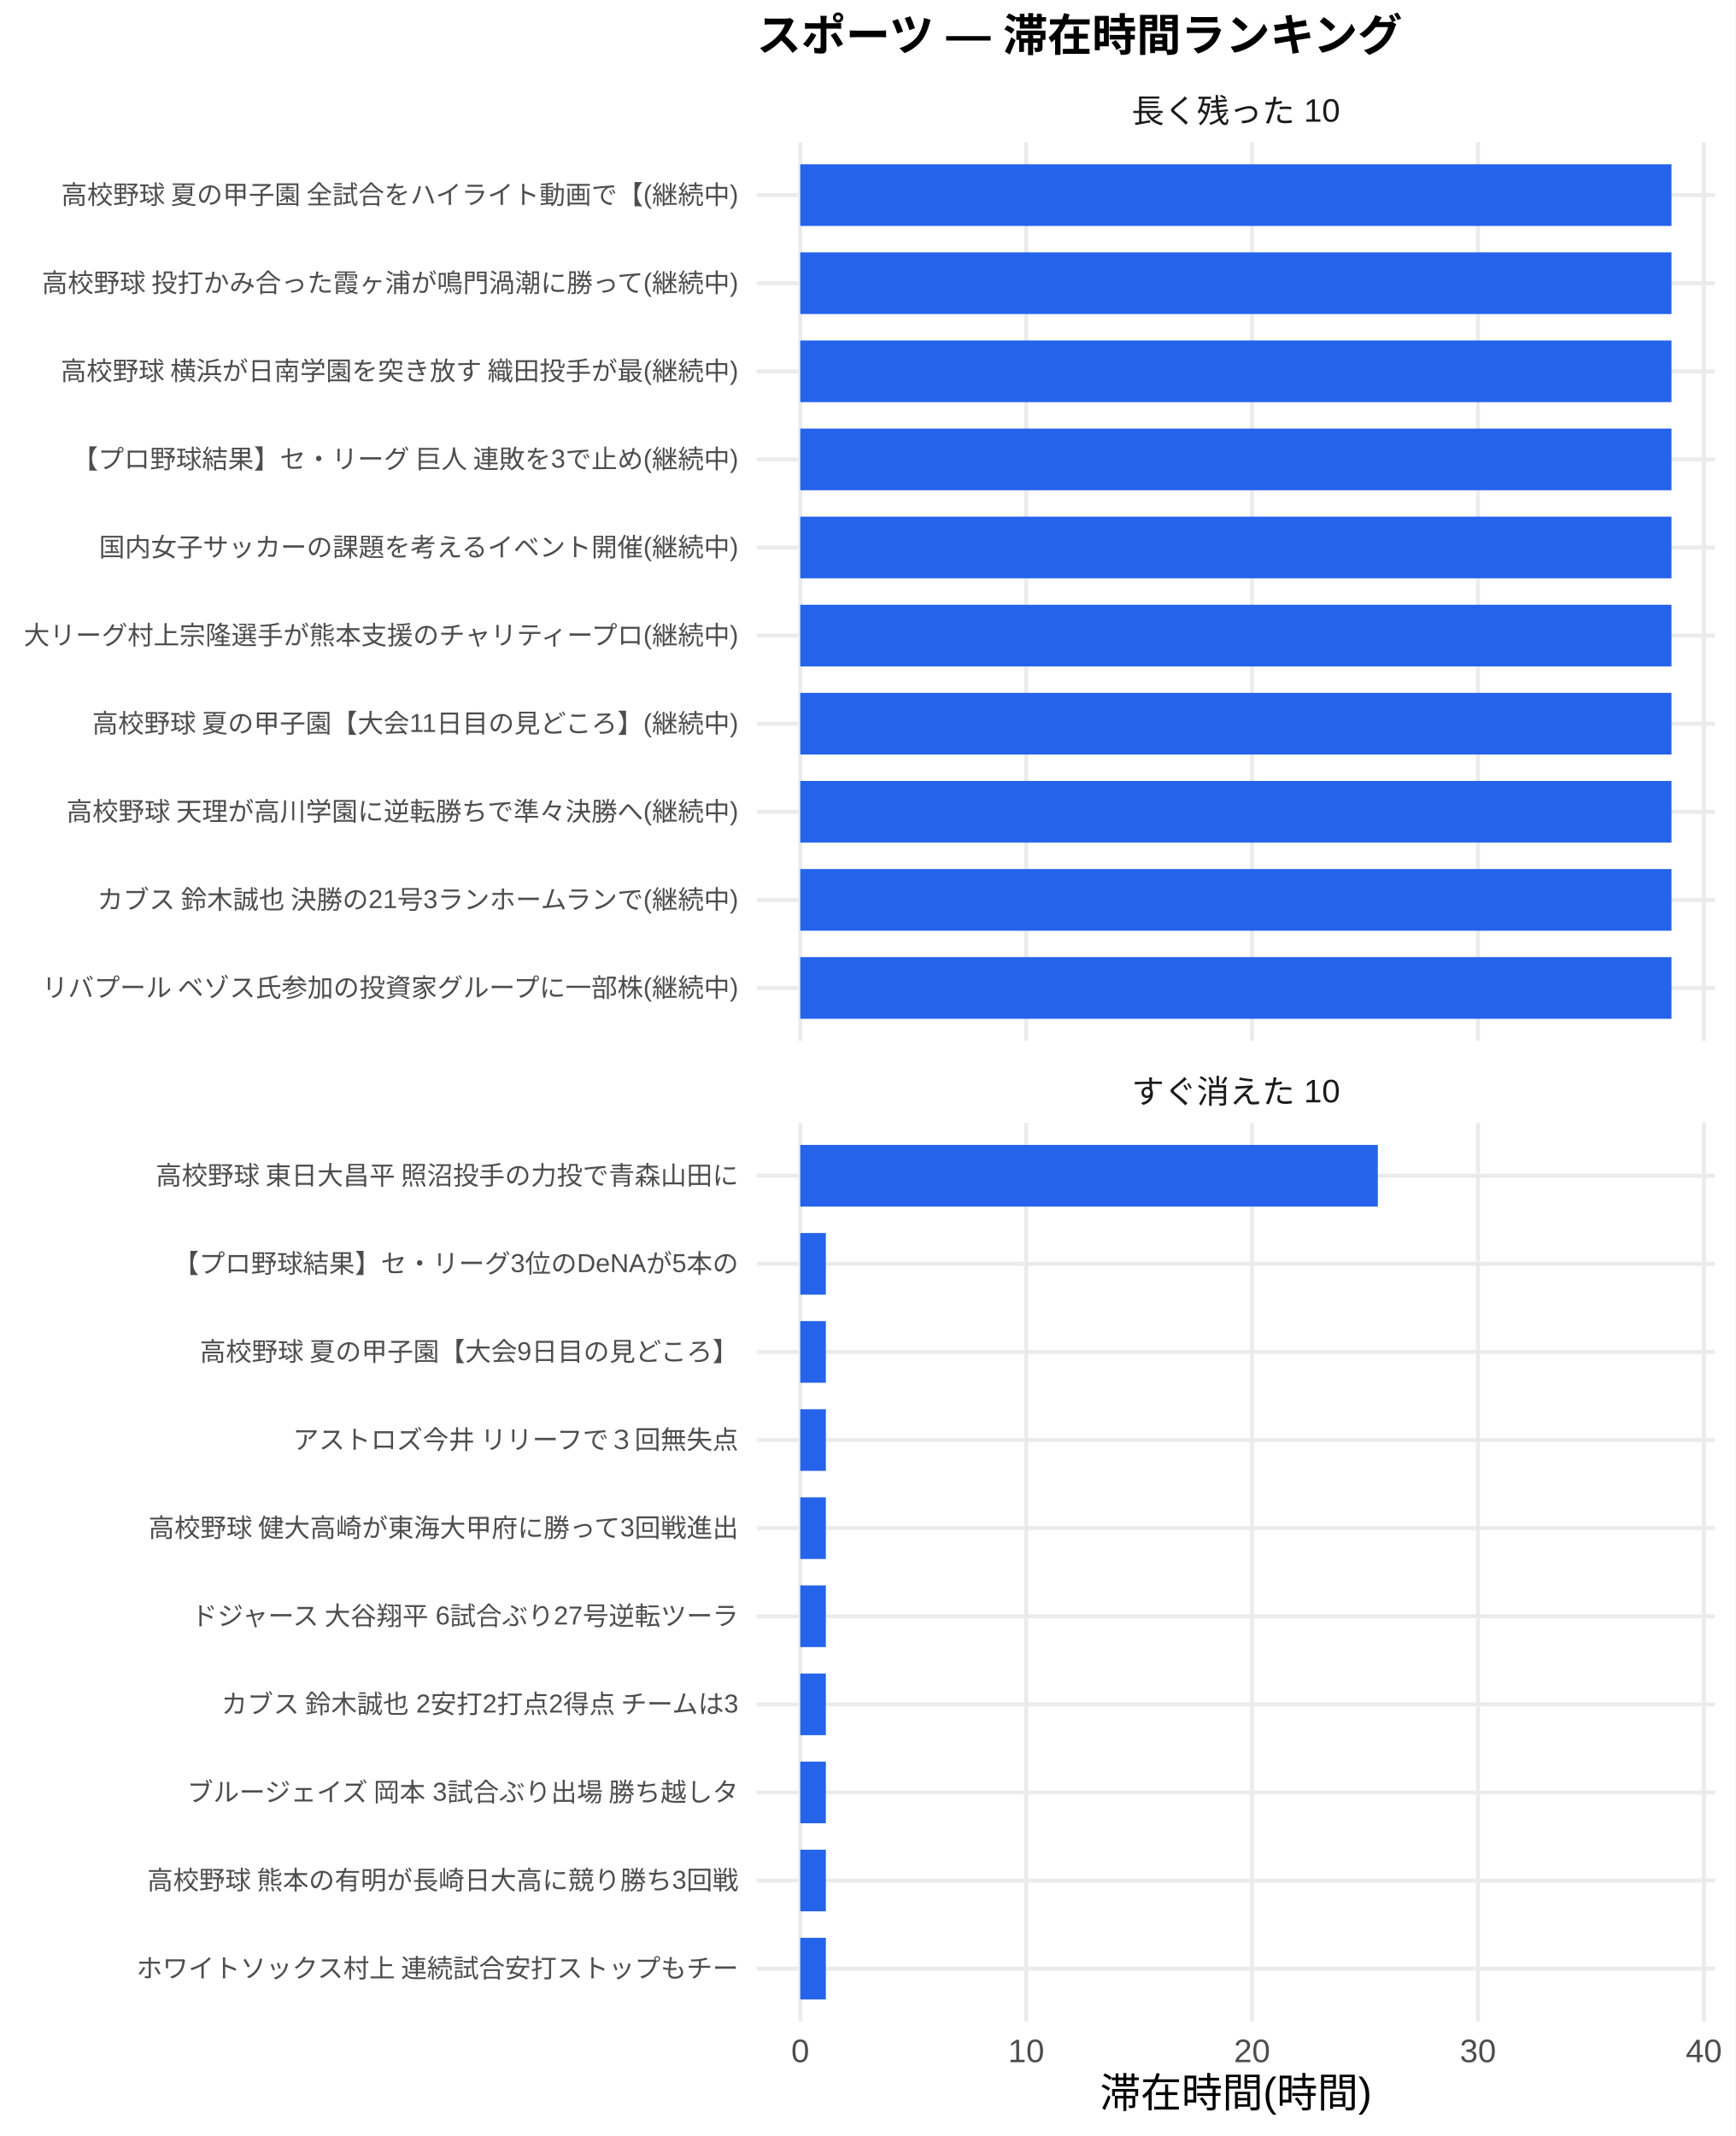
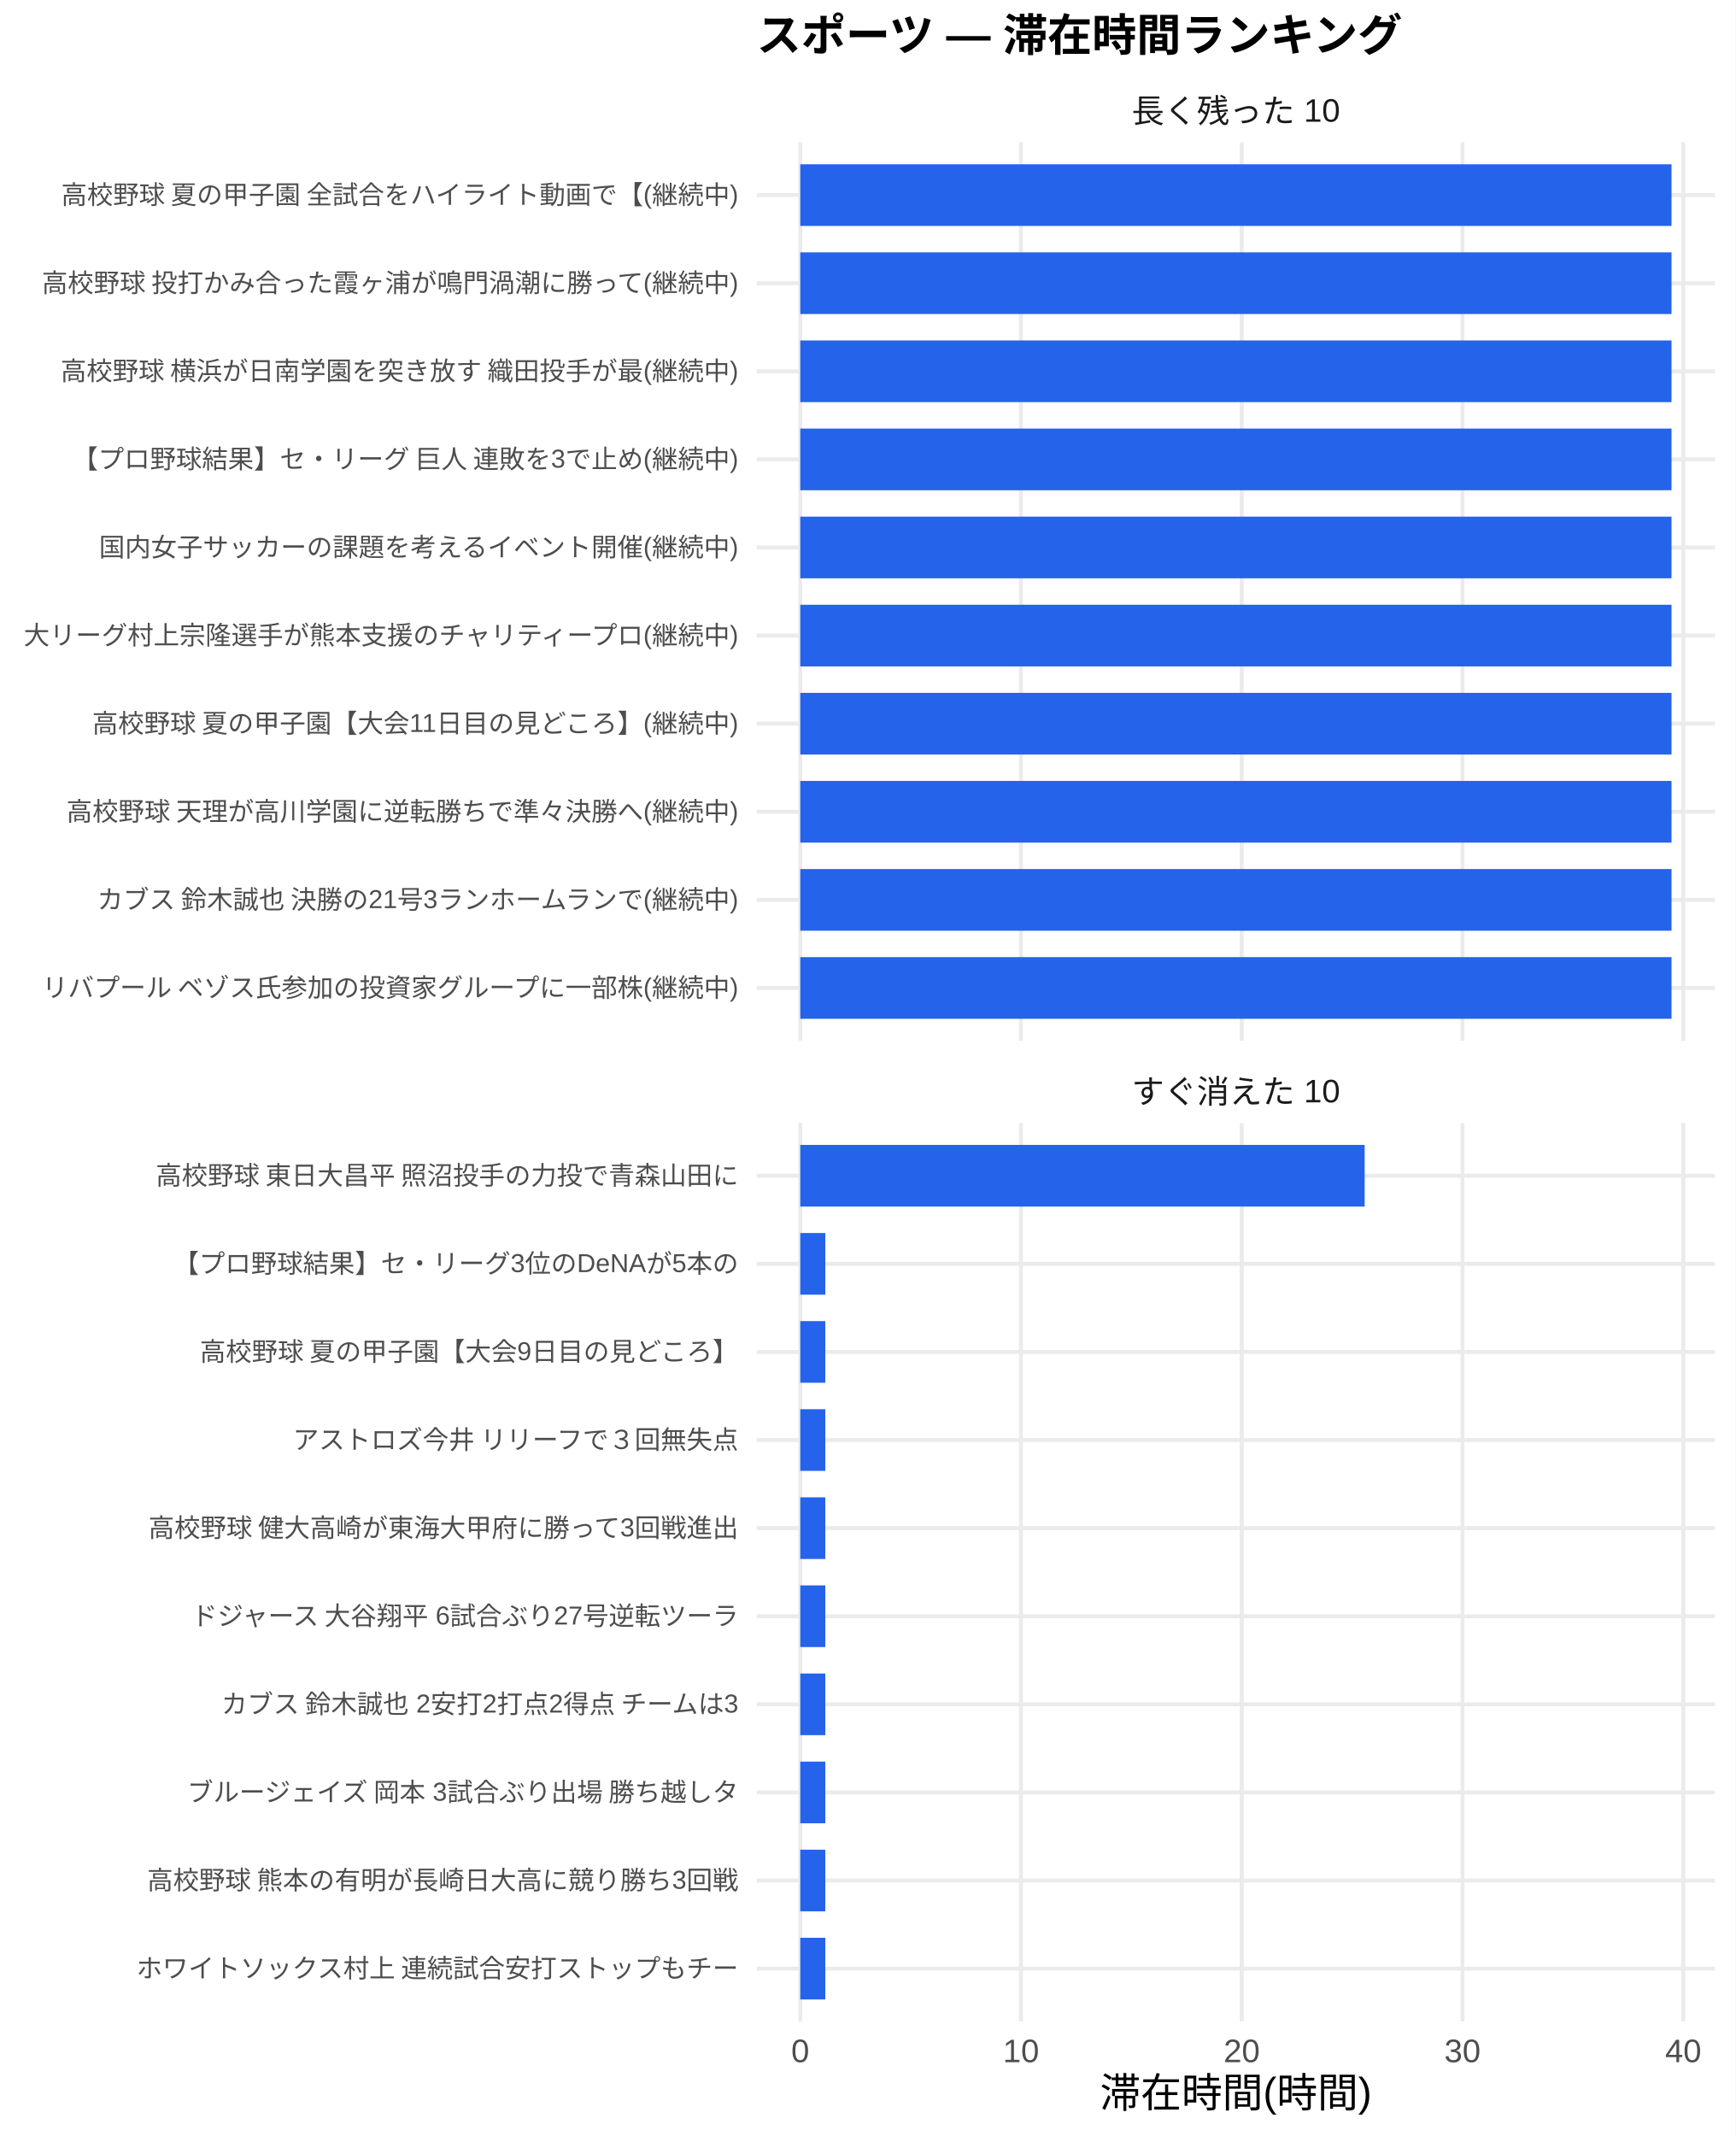
<svg xmlns="http://www.w3.org/2000/svg" width="468.00pt" height="576.00pt" viewBox="0 0 468.00 576.00">
  <g class="svglite">
    <defs>
      <style type="text/css">
    .svglite line, .svglite polyline, .svglite polygon, .svglite path, .svglite rect, .svglite circle {
      fill: none;
      stroke: #000000;
      stroke-linecap: round;
      stroke-linejoin: round;
      stroke-miterlimit: 10.00;
    }
    .svglite text {
      white-space: pre;
    }
    .svglite g.glyphgroup path {
      fill: inherit;
      stroke: none;
    }
  </style>
    </defs>
    <rect width="100%" height="100%" style="stroke: none; fill: #FFFFFF;" />
    <defs>
      <clipPath id="cpMC4wMHw0NjguMDB8MC4wMHw1NzYuMDA=">
        <rect x="0.00" y="0.00" width="468.00" height="576.00" />
      </clipPath>
    </defs>
    <g clip-path="url(#cpMC4wMHw0NjguMDB8MC4wMHw1NzYuMDA=)">
      <rect x="0.00" y="0.00" width="468.00" height="576.00" style="stroke-width: 1.07; stroke: none; fill: #FFFFFF;" />
    </g>
    <defs>
      <clipPath id="cpMjA0LjA3fDQ2Mi41MnwzOC4zNnwyODAuNjc=">
        <rect x="204.07" y="38.36" width="258.45" height="242.31" />
      </clipPath>
    </defs>
    <g clip-path="url(#cpMjA0LjA3fDQ2Mi41MnwzOC4zNnwyODAuNjc=)">
      <polyline points="204.07,266.42 462.52,266.42 " style="stroke-width: 1.07; stroke: #EBEBEB; stroke-linecap: butt;" />
      <polyline points="204.07,242.66 462.52,242.66 " style="stroke-width: 1.07; stroke: #EBEBEB; stroke-linecap: butt;" />
      <polyline points="204.07,218.91 462.52,218.91 " style="stroke-width: 1.07; stroke: #EBEBEB; stroke-linecap: butt;" />
      <polyline points="204.07,195.15 462.52,195.15 " style="stroke-width: 1.07; stroke: #EBEBEB; stroke-linecap: butt;" />
      <polyline points="204.07,171.39 462.52,171.39 " style="stroke-width: 1.07; stroke: #EBEBEB; stroke-linecap: butt;" />
      <polyline points="204.07,147.64 462.52,147.64 " style="stroke-width: 1.07; stroke: #EBEBEB; stroke-linecap: butt;" />
      <polyline points="204.07,123.88 462.52,123.88 " style="stroke-width: 1.07; stroke: #EBEBEB; stroke-linecap: butt;" />
      <polyline points="204.07,100.13 462.52,100.13 " style="stroke-width: 1.07; stroke: #EBEBEB; stroke-linecap: butt;" />
      <polyline points="204.07,76.37 462.52,76.37 " style="stroke-width: 1.07; stroke: #EBEBEB; stroke-linecap: butt;" />
      <polyline points="204.07,52.61 462.52,52.61 " style="stroke-width: 1.07; stroke: #EBEBEB; stroke-linecap: butt;" />
      <polyline points="215.82,280.67 215.82,38.36 " style="stroke-width: 1.07; stroke: #EBEBEB; stroke-linecap: butt;" />
-       <polyline points="276.74,280.67 276.74,38.36 " style="stroke-width: 1.07; stroke: #EBEBEB; stroke-linecap: butt;" />
-       <polyline points="337.66,280.67 337.66,38.36 " style="stroke-width: 1.07; stroke: #EBEBEB; stroke-linecap: butt;" />
-       <polyline points="398.58,280.67 398.58,38.36 " style="stroke-width: 1.07; stroke: #EBEBEB; stroke-linecap: butt;" />
-       <polyline points="459.50,280.67 459.50,38.36 " style="stroke-width: 1.07; stroke: #EBEBEB; stroke-linecap: butt;" />
+       <polyline points="275.35,280.67 275.35,38.36 " style="stroke-width: 1.07; stroke: #EBEBEB; stroke-linecap: butt;" />
+       <polyline points="334.88,280.67 334.88,38.36 " style="stroke-width: 1.07; stroke: #EBEBEB; stroke-linecap: butt;" />
+       <polyline points="394.41,280.67 394.41,38.36 " style="stroke-width: 1.07; stroke: #EBEBEB; stroke-linecap: butt;" />
+       <polyline points="453.95,280.67 453.95,38.36 " style="stroke-width: 1.07; stroke: #EBEBEB; stroke-linecap: butt;" />
      <rect x="215.82" y="44.30" width="234.96" height="16.63" style="stroke-width: 1.07; stroke: none; stroke-linecap: butt; stroke-linejoin: miter; fill: #2563EB;" />
      <rect x="215.82" y="68.05" width="234.96" height="16.63" style="stroke-width: 1.07; stroke: none; stroke-linecap: butt; stroke-linejoin: miter; fill: #2563EB;" />
      <rect x="215.82" y="91.81" width="234.96" height="16.63" style="stroke-width: 1.07; stroke: none; stroke-linecap: butt; stroke-linejoin: miter; fill: #2563EB;" />
      <rect x="215.82" y="115.57" width="234.96" height="16.63" style="stroke-width: 1.07; stroke: none; stroke-linecap: butt; stroke-linejoin: miter; fill: #2563EB;" />
      <rect x="215.82" y="139.32" width="234.96" height="16.63" style="stroke-width: 1.07; stroke: none; stroke-linecap: butt; stroke-linejoin: miter; fill: #2563EB;" />
      <rect x="215.82" y="163.08" width="234.96" height="16.63" style="stroke-width: 1.07; stroke: none; stroke-linecap: butt; stroke-linejoin: miter; fill: #2563EB;" />
      <rect x="215.82" y="186.84" width="234.96" height="16.63" style="stroke-width: 1.07; stroke: none; stroke-linecap: butt; stroke-linejoin: miter; fill: #2563EB;" />
      <rect x="215.82" y="210.59" width="234.96" height="16.63" style="stroke-width: 1.07; stroke: none; stroke-linecap: butt; stroke-linejoin: miter; fill: #2563EB;" />
      <rect x="215.82" y="234.35" width="234.96" height="16.63" style="stroke-width: 1.07; stroke: none; stroke-linecap: butt; stroke-linejoin: miter; fill: #2563EB;" />
      <rect x="215.82" y="258.10" width="234.96" height="16.63" style="stroke-width: 1.07; stroke: none; stroke-linecap: butt; stroke-linejoin: miter; fill: #2563EB;" />
    </g>
    <g clip-path="url(#cpMC4wMHw0NjguMDB8MC4wMHw1NzYuMDA=)">
</g>
    <defs>
      <clipPath id="cpMjA0LjA3fDQ2Mi41MnwzMDIuODB8NTQ1LjEy">
        <rect x="204.07" y="302.80" width="258.45" height="242.31" />
      </clipPath>
    </defs>
    <g clip-path="url(#cpMjA0LjA3fDQ2Mi41MnwzMDIuODB8NTQ1LjEy)">
      <polyline points="204.07,530.86 462.52,530.86 " style="stroke-width: 1.07; stroke: #EBEBEB; stroke-linecap: butt;" />
      <polyline points="204.07,507.11 462.52,507.11 " style="stroke-width: 1.07; stroke: #EBEBEB; stroke-linecap: butt;" />
      <polyline points="204.07,483.35 462.52,483.35 " style="stroke-width: 1.07; stroke: #EBEBEB; stroke-linecap: butt;" />
      <polyline points="204.07,459.59 462.52,459.59 " style="stroke-width: 1.07; stroke: #EBEBEB; stroke-linecap: butt;" />
      <polyline points="204.07,435.84 462.52,435.84 " style="stroke-width: 1.07; stroke: #EBEBEB; stroke-linecap: butt;" />
      <polyline points="204.07,412.08 462.52,412.08 " style="stroke-width: 1.07; stroke: #EBEBEB; stroke-linecap: butt;" />
      <polyline points="204.07,388.33 462.52,388.33 " style="stroke-width: 1.07; stroke: #EBEBEB; stroke-linecap: butt;" />
      <polyline points="204.07,364.57 462.52,364.57 " style="stroke-width: 1.07; stroke: #EBEBEB; stroke-linecap: butt;" />
      <polyline points="204.07,340.81 462.52,340.81 " style="stroke-width: 1.07; stroke: #EBEBEB; stroke-linecap: butt;" />
      <polyline points="204.07,317.06 462.52,317.06 " style="stroke-width: 1.07; stroke: #EBEBEB; stroke-linecap: butt;" />
      <polyline points="215.82,545.12 215.82,302.80 " style="stroke-width: 1.07; stroke: #EBEBEB; stroke-linecap: butt;" />
-       <polyline points="276.74,545.12 276.74,302.80 " style="stroke-width: 1.07; stroke: #EBEBEB; stroke-linecap: butt;" />
-       <polyline points="337.66,545.12 337.66,302.80 " style="stroke-width: 1.07; stroke: #EBEBEB; stroke-linecap: butt;" />
-       <polyline points="398.58,545.12 398.58,302.80 " style="stroke-width: 1.07; stroke: #EBEBEB; stroke-linecap: butt;" />
-       <polyline points="459.50,545.12 459.50,302.80 " style="stroke-width: 1.07; stroke: #EBEBEB; stroke-linecap: butt;" />
-       <rect x="215.82" y="308.74" width="155.76" height="16.63" style="stroke-width: 1.07; stroke: none; stroke-linecap: butt; stroke-linejoin: miter; fill: #2563EB;" />
-       <rect x="215.82" y="332.50" width="6.90" height="16.63" style="stroke-width: 1.07; stroke: none; stroke-linecap: butt; stroke-linejoin: miter; fill: #2563EB;" />
-       <rect x="215.82" y="356.25" width="6.90" height="16.63" style="stroke-width: 1.07; stroke: none; stroke-linecap: butt; stroke-linejoin: miter; fill: #2563EB;" />
-       <rect x="215.82" y="380.01" width="6.90" height="16.63" style="stroke-width: 1.07; stroke: none; stroke-linecap: butt; stroke-linejoin: miter; fill: #2563EB;" />
-       <rect x="215.82" y="403.77" width="6.90" height="16.63" style="stroke-width: 1.07; stroke: none; stroke-linecap: butt; stroke-linejoin: miter; fill: #2563EB;" />
-       <rect x="215.82" y="427.52" width="6.90" height="16.63" style="stroke-width: 1.07; stroke: none; stroke-linecap: butt; stroke-linejoin: miter; fill: #2563EB;" />
-       <rect x="215.82" y="451.28" width="6.90" height="16.63" style="stroke-width: 1.07; stroke: none; stroke-linecap: butt; stroke-linejoin: miter; fill: #2563EB;" />
-       <rect x="215.82" y="475.04" width="6.90" height="16.63" style="stroke-width: 1.07; stroke: none; stroke-linecap: butt; stroke-linejoin: miter; fill: #2563EB;" />
-       <rect x="215.82" y="498.79" width="6.90" height="16.63" style="stroke-width: 1.07; stroke: none; stroke-linecap: butt; stroke-linejoin: miter; fill: #2563EB;" />
-       <rect x="215.82" y="522.55" width="6.90" height="16.63" style="stroke-width: 1.07; stroke: none; stroke-linecap: butt; stroke-linejoin: miter; fill: #2563EB;" />
+       <polyline points="275.35,545.12 275.35,302.80 " style="stroke-width: 1.07; stroke: #EBEBEB; stroke-linecap: butt;" />
+       <polyline points="334.88,545.12 334.88,302.80 " style="stroke-width: 1.07; stroke: #EBEBEB; stroke-linecap: butt;" />
+       <polyline points="394.41,545.12 394.41,302.80 " style="stroke-width: 1.07; stroke: #EBEBEB; stroke-linecap: butt;" />
+       <polyline points="453.95,545.12 453.95,302.80 " style="stroke-width: 1.07; stroke: #EBEBEB; stroke-linecap: butt;" />
+       <rect x="215.82" y="308.74" width="152.21" height="16.63" style="stroke-width: 1.07; stroke: none; stroke-linecap: butt; stroke-linejoin: miter; fill: #2563EB;" />
+       <rect x="215.82" y="332.50" width="6.75" height="16.63" style="stroke-width: 1.07; stroke: none; stroke-linecap: butt; stroke-linejoin: miter; fill: #2563EB;" />
+       <rect x="215.82" y="356.25" width="6.75" height="16.63" style="stroke-width: 1.07; stroke: none; stroke-linecap: butt; stroke-linejoin: miter; fill: #2563EB;" />
+       <rect x="215.82" y="380.01" width="6.75" height="16.63" style="stroke-width: 1.07; stroke: none; stroke-linecap: butt; stroke-linejoin: miter; fill: #2563EB;" />
+       <rect x="215.82" y="403.77" width="6.75" height="16.63" style="stroke-width: 1.07; stroke: none; stroke-linecap: butt; stroke-linejoin: miter; fill: #2563EB;" />
+       <rect x="215.82" y="427.52" width="6.75" height="16.63" style="stroke-width: 1.07; stroke: none; stroke-linecap: butt; stroke-linejoin: miter; fill: #2563EB;" />
+       <rect x="215.82" y="451.28" width="6.75" height="16.63" style="stroke-width: 1.07; stroke: none; stroke-linecap: butt; stroke-linejoin: miter; fill: #2563EB;" />
+       <rect x="215.82" y="475.04" width="6.75" height="16.63" style="stroke-width: 1.07; stroke: none; stroke-linecap: butt; stroke-linejoin: miter; fill: #2563EB;" />
+       <rect x="215.82" y="498.79" width="6.75" height="16.63" style="stroke-width: 1.07; stroke: none; stroke-linecap: butt; stroke-linejoin: miter; fill: #2563EB;" />
+       <rect x="215.82" y="522.55" width="6.75" height="16.63" style="stroke-width: 1.07; stroke: none; stroke-linecap: butt; stroke-linejoin: miter; fill: #2563EB;" />
    </g>
    <g clip-path="url(#cpMC4wMHw0NjguMDB8MC4wMHw1NzYuMDA=)">
</g>
    <defs>
      <clipPath id="cpMjA0LjA3fDQ2Mi41MnwyODYuMTV8MzAyLjgw">
        <rect x="204.07" y="286.15" width="258.45" height="16.65" />
      </clipPath>
    </defs>
    <g clip-path="url(#cpMjA0LjA3fDQ2Mi41MnwyODYuMTV8MzAyLjgw)">
      <text x="333.29" y="297.50" text-anchor="middle" style="font-size: 8.80px;fill: #1A1A1A; font-family: &quot;Liberation Sans&quot;;" textLength="56.20px" lengthAdjust="spacingAndGlyphs">すぐ消えた 10</text>
    </g>
    <g clip-path="url(#cpMC4wMHw0NjguMDB8MC4wMHw1NzYuMDA=)">
</g>
    <defs>
      <clipPath id="cpMjA0LjA3fDQ2Mi41MnwyMS43MXwzOC4zNg==">
        <rect x="204.07" y="21.71" width="258.45" height="16.65" />
      </clipPath>
    </defs>
    <g clip-path="url(#cpMjA0LjA3fDQ2Mi41MnwyMS43MXwzOC4zNg==)">
      <text x="333.29" y="33.06" text-anchor="middle" style="font-size: 8.80px;fill: #1A1A1A; font-family: &quot;Liberation Sans&quot;;" textLength="56.20px" lengthAdjust="spacingAndGlyphs">長く残った 10</text>
    </g>
    <g clip-path="url(#cpMC4wMHw0NjguMDB8MC4wMHw1NzYuMDA=)">
      <text x="215.82" y="556.10" text-anchor="middle" style="font-size: 8.80px;fill: #4D4D4D; font-family: &quot;Liberation Sans&quot;;" textLength="4.89px" lengthAdjust="spacingAndGlyphs">0</text>
-       <text x="276.74" y="556.10" text-anchor="middle" style="font-size: 8.80px;fill: #4D4D4D; font-family: &quot;Liberation Sans&quot;;" textLength="9.78px" lengthAdjust="spacingAndGlyphs">10</text>
-       <text x="337.66" y="556.10" text-anchor="middle" style="font-size: 8.80px;fill: #4D4D4D; font-family: &quot;Liberation Sans&quot;;" textLength="9.78px" lengthAdjust="spacingAndGlyphs">20</text>
-       <text x="398.58" y="556.10" text-anchor="middle" style="font-size: 8.80px;fill: #4D4D4D; font-family: &quot;Liberation Sans&quot;;" textLength="9.78px" lengthAdjust="spacingAndGlyphs">30</text>
-       <text x="459.50" y="556.10" text-anchor="middle" style="font-size: 8.80px;fill: #4D4D4D; font-family: &quot;Liberation Sans&quot;;" textLength="9.78px" lengthAdjust="spacingAndGlyphs">40</text>
+       <text x="275.35" y="556.10" text-anchor="middle" style="font-size: 8.80px;fill: #4D4D4D; font-family: &quot;Liberation Sans&quot;;" textLength="9.78px" lengthAdjust="spacingAndGlyphs">10</text>
+       <text x="334.88" y="556.10" text-anchor="middle" style="font-size: 8.80px;fill: #4D4D4D; font-family: &quot;Liberation Sans&quot;;" textLength="9.78px" lengthAdjust="spacingAndGlyphs">20</text>
+       <text x="394.41" y="556.10" text-anchor="middle" style="font-size: 8.80px;fill: #4D4D4D; font-family: &quot;Liberation Sans&quot;;" textLength="9.78px" lengthAdjust="spacingAndGlyphs">30</text>
+       <text x="453.95" y="556.10" text-anchor="middle" style="font-size: 8.80px;fill: #4D4D4D; font-family: &quot;Liberation Sans&quot;;" textLength="9.78px" lengthAdjust="spacingAndGlyphs">40</text>
      <text x="199.14" y="268.83" text-anchor="end" style="font-size: 7.00px;fill: #4D4D4D; font-family: &quot;Liberation Sans&quot;;" textLength="188.59px" lengthAdjust="spacingAndGlyphs">リバプール ベゾス氏参加の投資家グループに一部株(継続中)</text>
      <text x="199.14" y="245.07" text-anchor="end" style="font-size: 7.00px;fill: #4D4D4D; font-family: &quot;Liberation Sans&quot;;" textLength="174.20px" lengthAdjust="spacingAndGlyphs">カブス 鈴木誠也 決勝の21号3ランホームランで(継続中)</text>
      <text x="199.14" y="221.31" text-anchor="end" style="font-size: 7.00px;fill: #4D4D4D; font-family: &quot;Liberation Sans&quot;;" textLength="181.59px" lengthAdjust="spacingAndGlyphs">高校野球 天理が高川学園に逆転勝ちで準々決勝へ(継続中)</text>
      <text x="199.14" y="197.56" text-anchor="end" style="font-size: 7.00px;fill: #4D4D4D; font-family: &quot;Liberation Sans&quot;;" textLength="174.86px" lengthAdjust="spacingAndGlyphs">高校野球 夏の甲子園【大会11日目の見どころ】(継続中)</text>
      <text x="199.14" y="173.80" text-anchor="end" style="font-size: 7.00px;fill: #4D4D4D; font-family: &quot;Liberation Sans&quot;;" textLength="193.66px" lengthAdjust="spacingAndGlyphs">大リーグ村上宗隆選手が熊本支援のチャリティープロ(継続中)</text>
      <text x="199.14" y="150.05" text-anchor="end" style="font-size: 7.00px;fill: #4D4D4D; font-family: &quot;Liberation Sans&quot;;" textLength="172.66px" lengthAdjust="spacingAndGlyphs">国内女子サッカーの課題を考えるイベント開催(継続中)</text>
      <text x="199.14" y="126.29" text-anchor="end" style="font-size: 7.00px;fill: #4D4D4D; font-family: &quot;Liberation Sans&quot;;" textLength="180.42px" lengthAdjust="spacingAndGlyphs">【プロ野球結果】セ・リーグ 巨人 連敗を3で止め(継続中)</text>
      <text x="199.14" y="102.53" text-anchor="end" style="font-size: 7.00px;fill: #4D4D4D; font-family: &quot;Liberation Sans&quot;;" textLength="183.53px" lengthAdjust="spacingAndGlyphs">高校野球 横浜が日南学園を突き放す 織田投手が最(継続中)</text>
      <text x="199.14" y="78.78" text-anchor="end" style="font-size: 7.00px;fill: #4D4D4D; font-family: &quot;Liberation Sans&quot;;" textLength="188.59px" lengthAdjust="spacingAndGlyphs">高校野球 投打かみ合った霞ヶ浦が鳴門渦潮に勝って(継続中)</text>
      <text x="199.14" y="55.02" text-anchor="end" style="font-size: 7.00px;fill: #4D4D4D; font-family: &quot;Liberation Sans&quot;;" textLength="183.53px" lengthAdjust="spacingAndGlyphs">高校野球 夏の甲子園 全試合をハイライト動画で【(継続中)</text>
      <text x="199.14" y="533.27" text-anchor="end" style="font-size: 7.00px;fill: #4D4D4D; font-family: &quot;Liberation Sans&quot;;" textLength="162.94px" lengthAdjust="spacingAndGlyphs">ホワイトソックス村上 連続試合安打ストップもチー</text>
      <text x="199.14" y="509.51" text-anchor="end" style="font-size: 7.00px;fill: #4D4D4D; font-family: &quot;Liberation Sans&quot;;" textLength="159.83px" lengthAdjust="spacingAndGlyphs">高校野球 熊本の有明が長崎日大高に競り勝ち3回戦</text>
      <text x="199.14" y="485.76" text-anchor="end" style="font-size: 7.00px;fill: #4D4D4D; font-family: &quot;Liberation Sans&quot;;" textLength="149.70px" lengthAdjust="spacingAndGlyphs">ブルージェイズ 岡本 3試合ぶり出場 勝ち越しタ</text>
      <text x="199.14" y="462.00" text-anchor="end" style="font-size: 7.00px;fill: #4D4D4D; font-family: &quot;Liberation Sans&quot;;" textLength="140.38px" lengthAdjust="spacingAndGlyphs">カブス 鈴木誠也 2安打2打点2得点 チームは3</text>
      <text x="199.14" y="438.25" text-anchor="end" style="font-size: 7.00px;fill: #4D4D4D; font-family: &quot;Liberation Sans&quot;;" textLength="148.55px" lengthAdjust="spacingAndGlyphs">ドジャース 大谷翔平 6試合ぶり27号逆転ツーラ</text>
      <text x="199.14" y="414.49" text-anchor="end" style="font-size: 7.00px;fill: #4D4D4D; font-family: &quot;Liberation Sans&quot;;" textLength="159.83px" lengthAdjust="spacingAndGlyphs">高校野球 健大高崎が東海大甲府に勝って3回戦進出</text>
      <text x="199.14" y="390.73" text-anchor="end" style="font-size: 7.00px;fill: #4D4D4D; font-family: &quot;Liberation Sans&quot;;" textLength="120.94px" lengthAdjust="spacingAndGlyphs">アストロズ今井 リリーフで３回無失点</text>
      <text x="199.14" y="366.98" text-anchor="end" style="font-size: 7.00px;fill: #4D4D4D; font-family: &quot;Liberation Sans&quot;;" textLength="145.83px" lengthAdjust="spacingAndGlyphs">高校野球 夏の甲子園【大会9日目の見どころ】</text>
      <text x="199.14" y="343.22" text-anchor="end" style="font-size: 7.00px;fill: #4D4D4D; font-family: &quot;Liberation Sans&quot;;" textLength="152.47px" lengthAdjust="spacingAndGlyphs">【プロ野球結果】セ・リーグ3位のDeNAが5本の</text>
      <text x="199.14" y="319.47" text-anchor="end" style="font-size: 7.00px;fill: #4D4D4D; font-family: &quot;Liberation Sans&quot;;" textLength="157.88px" lengthAdjust="spacingAndGlyphs">高校野球 東日大昌平 照沼投手の力投で青森山田に</text>
      <text x="333.29" y="568.24" text-anchor="middle" style="font-size: 11.00px; font-family: &quot;Liberation Sans&quot;;" textLength="73.31px" lengthAdjust="spacingAndGlyphs">滞在時間(時間)</text>
      <text x="204.07" y="13.74" style="font-size: 12.00px; font-weight: bold; font-family: &quot;Liberation Sans&quot;;" textLength="174.66px" lengthAdjust="spacingAndGlyphs">スポーツ — 滞在時間ランキング</text>
    </g>
  </g>
</svg>
